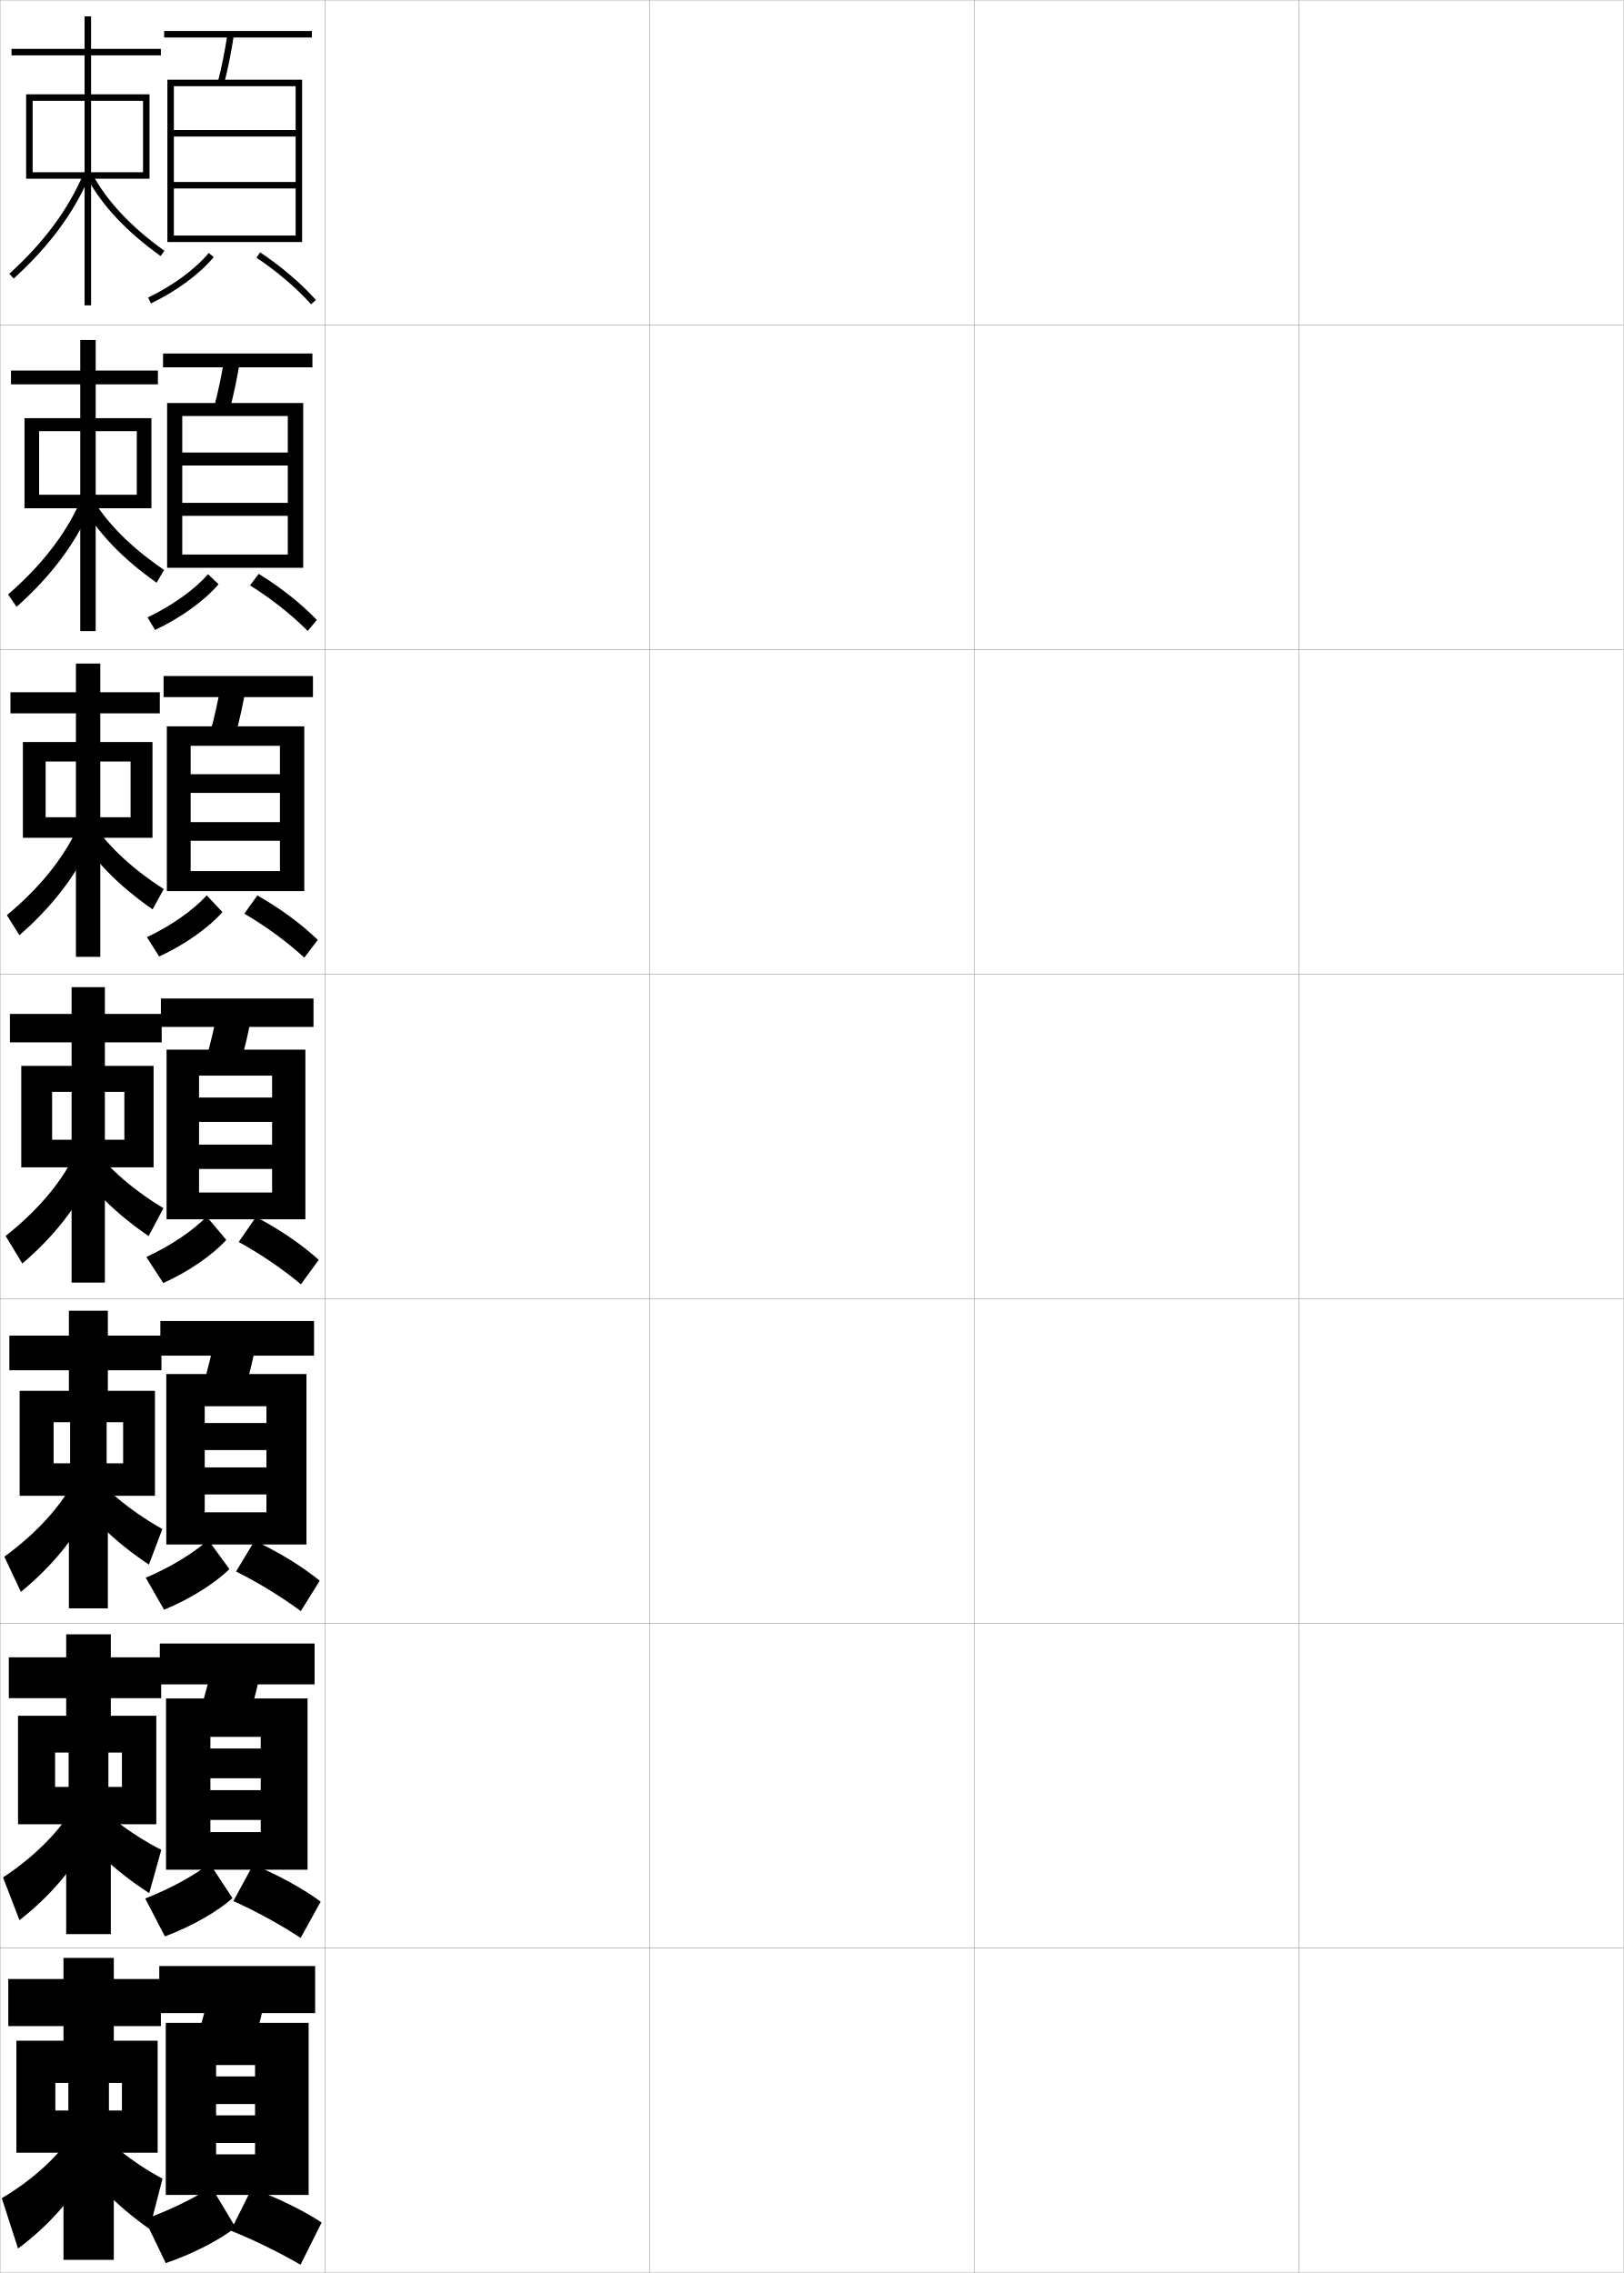
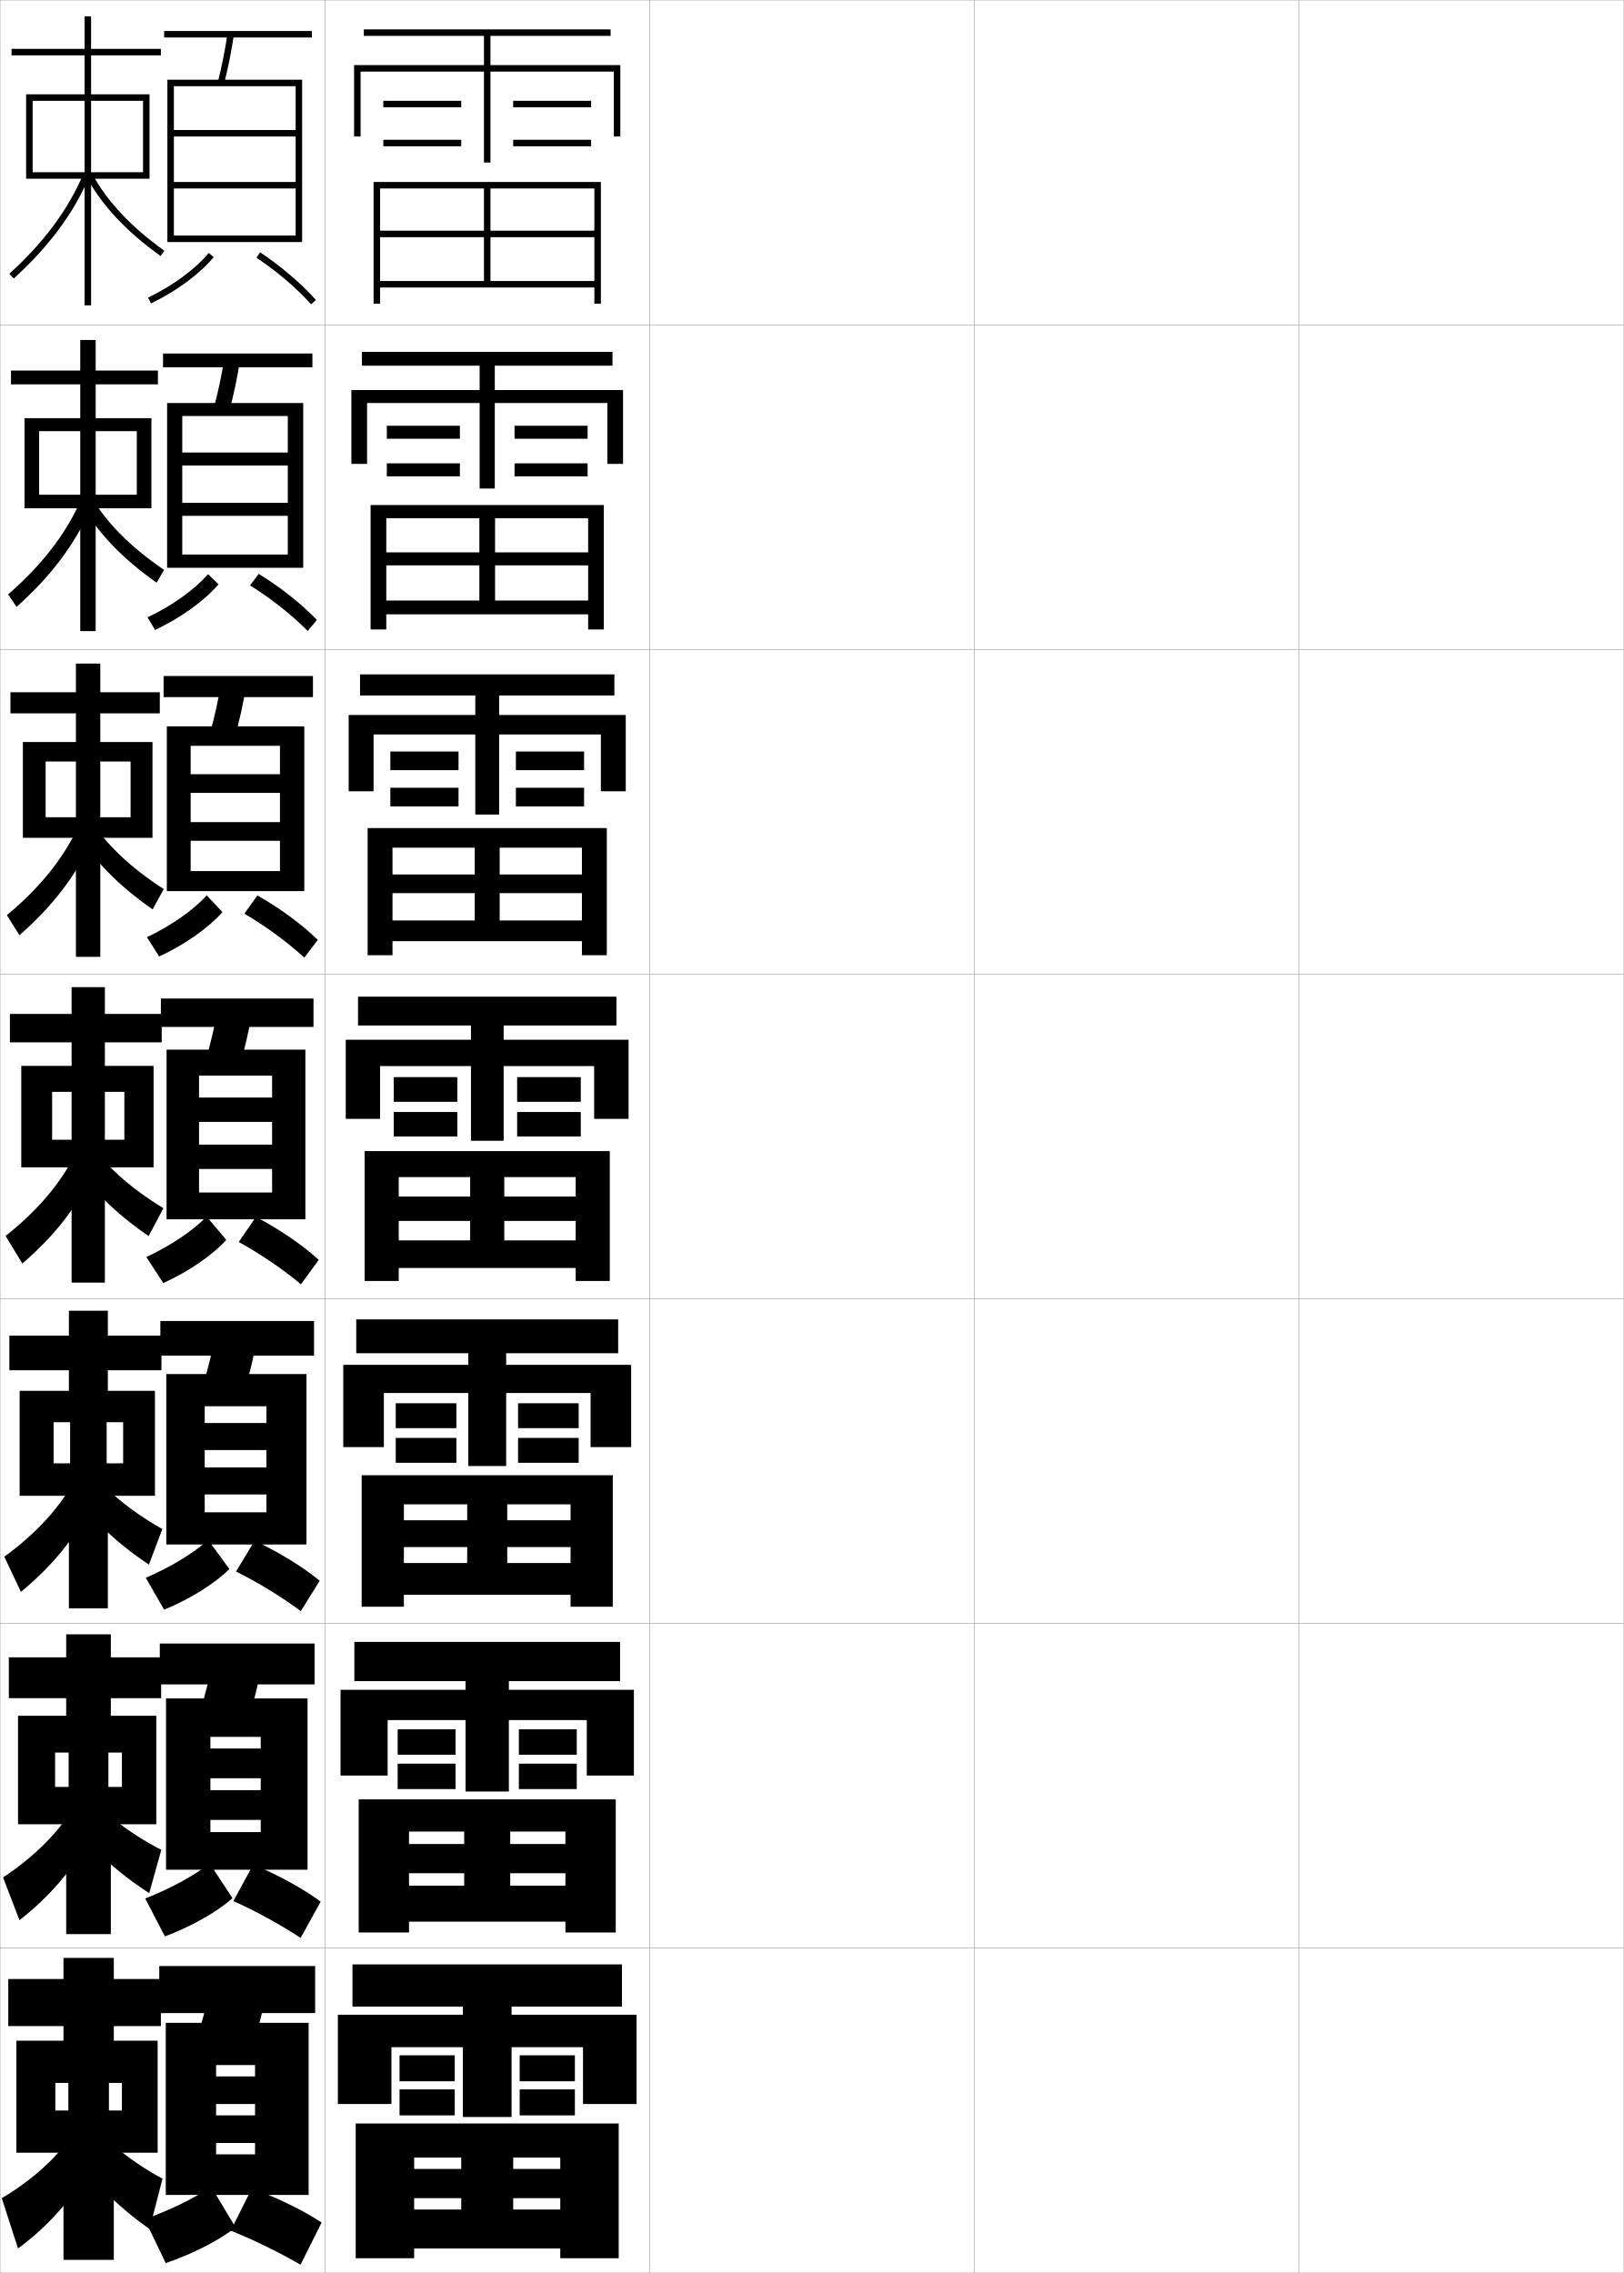
<svg xmlns="http://www.w3.org/2000/svg" width="500.1" height="700.1" viewBox="0 0 500.1 700.1" overflow="visible" enable-background="new 0 0 500.1 700.1" xml:space="preserve">
  <g id="glyphs">
    <g>
      <rect x="0.05" y="0.05" fill="none" stroke="#999999" stroke-width="0.1" width="100" height="100" />
      <rect x="0.05" y="100.05" fill="none" stroke="#999999" stroke-width="0.1" width="100" height="100" />
      <rect x="0.05" y="200.05" fill="none" stroke="#999999" stroke-width="0.1" width="100" height="100" />
      <rect x="0.05" y="300.05" fill="none" stroke="#999999" stroke-width="0.1" width="100" height="100" />
      <rect x="0.05" y="400.05" fill="none" stroke="#999999" stroke-width="0.1" width="100" height="100" />
      <rect x="0.05" y="500.05" fill="none" stroke="#999999" stroke-width="0.1" width="100" height="100" />
      <rect x="0.05" y="600.05" fill="none" stroke="#999999" stroke-width="0.1" width="100" height="100" />
      <rect x="100.05" y="0.05" fill="none" stroke="#999999" stroke-width="0.1" width="100" height="100" />
      <rect x="100.05" y="100.05" fill="none" stroke="#999999" stroke-width="0.1" width="100" height="100" />
      <rect x="100.05" y="200.05" fill="none" stroke="#999999" stroke-width="0.1" width="100" height="100" />
      <rect x="100.05" y="300.05" fill="none" stroke="#999999" stroke-width="0.1" width="100" height="100" />
      <rect x="100.05" y="400.05" fill="none" stroke="#999999" stroke-width="0.1" width="100" height="100" />
      <rect x="100.05" y="500.05" fill="none" stroke="#999999" stroke-width="0.1" width="100" height="100" />
      <rect x="100.05" y="600.05" fill="none" stroke="#999999" stroke-width="0.1" width="100" height="100" />
      <rect x="200.05" y="0.05" fill="none" stroke="#999999" stroke-width="0.1" width="100" height="100" />
      <rect x="200.05" y="100.05" fill="none" stroke="#999999" stroke-width="0.1" width="100" height="100" />
      <rect x="200.05" y="200.05" fill="none" stroke="#999999" stroke-width="0.1" width="100" height="100" />
      <rect x="200.05" y="300.05" fill="none" stroke="#999999" stroke-width="0.1" width="100" height="100" />
      <rect x="200.05" y="400.05" fill="none" stroke="#999999" stroke-width="0.1" width="100" height="100" />
      <rect x="200.05" y="500.05" fill="none" stroke="#999999" stroke-width="0.1" width="100" height="100" />
      <rect x="200.05" y="600.05" fill="none" stroke="#999999" stroke-width="0.1" width="100" height="100" />
      <rect x="300.05" y="0.05" fill="none" stroke="#999999" stroke-width="0.1" width="100" height="100" />
      <rect x="300.05" y="100.05" fill="none" stroke="#999999" stroke-width="0.1" width="100" height="100" />
      <rect x="300.05" y="200.05" fill="none" stroke="#999999" stroke-width="0.1" width="100" height="100" />
      <rect x="300.05" y="300.05" fill="none" stroke="#999999" stroke-width="0.1" width="100" height="100" />
      <rect x="300.05" y="400.05" fill="none" stroke="#999999" stroke-width="0.1" width="100" height="100" />
      <rect x="300.05" y="500.05" fill="none" stroke="#999999" stroke-width="0.1" width="100" height="100" />
      <rect x="300.05" y="600.05" fill="none" stroke="#999999" stroke-width="0.1" width="100" height="100" />
      <rect x="400.05" y="0.05" fill="none" stroke="#999999" stroke-width="0.1" width="100" height="100" />
      <rect x="400.05" y="100.05" fill="none" stroke="#999999" stroke-width="0.1" width="100" height="100" />
      <rect x="400.05" y="200.05" fill="none" stroke="#999999" stroke-width="0.1" width="100" height="100" />
      <rect x="400.05" y="300.05" fill="none" stroke="#999999" stroke-width="0.1" width="100" height="100" />
      <rect x="400.05" y="400.05" fill="none" stroke="#999999" stroke-width="0.1" width="100" height="100" />
      <rect x="400.05" y="500.05" fill="none" stroke="#999999" stroke-width="0.1" width="100" height="100" />
      <rect x="400.05" y="600.05" fill="none" stroke="#999999" stroke-width="0.1" width="100" height="100" />
    </g>
    <g>
      <rect x="50.55" y="9.55" width="45.5" height="2" />
      <path d="M67.081,25.302l1.938,0.496c1.211-4.732,2.199-9.671,3.02-15.099      l-1.977-0.299C69.251,15.761,68.275,20.635,67.081,25.302z" />
      <polygon points="91.05,72.55 53.55,72.55 53.55,74.55 93.05,74.55       93.05,24.55 51.55,24.55 51.55,74.55 53.55,74.55 53.55,26.55       91.05,26.55 91.05,40.05 53.55,40.05 53.55,42.05 91.05,42.05       91.05,56.05 53.55,56.05 53.55,58.05 91.05,58.05 " />
      <path d="M45.618,91.647l0.863,1.805c7.825-3.747,15.055-9.08,19.34-14.266      l-1.543-1.273C60.17,82.886,53.194,88.021,45.618,91.647z" />
      <path d="M78.995,79.382c6.291,4.187,12.262,9.277,16.811,14.337l1.488-1.338      c-4.659-5.18-10.764-10.388-17.189-14.663L78.995,79.382z" />
    </g>
    <g>
      <rect x="50.216" y="108.883" width="46" height="4.25" />
      <path d="M70.607,126.673c1.331-4.928,2.427-10.103,3.349-15.833l-4.813-0.749      c-0.914,5.673-2,10.794-3.317,15.667L70.607,126.673z" />
      <polygon points="88.633,170.8 56.133,170.8 56.133,174.883 93.383,174.883       93.383,124.133 51.466,124.133 51.466,174.883 56.133,174.883 56.133,128.133       88.633,128.133 88.633,139.383 56.133,139.383 56.133,143.383 88.633,143.383       88.633,154.883 56.133,154.883 56.133,158.883 88.633,158.883 " />
      <path d="M45.433,190.154l2.317,3.875c7.896-3.705,15.223-8.995,19.559-14.075      l-3.24-3.105C59.913,181.611,52.997,186.574,45.433,190.154z" />
      <path d="M76.995,180.294c6.504,4.068,12.831,9.066,17.769,14.043l2.823-3.4      c-4.805-4.996-11.191-10.06-17.907-14.179L76.995,180.294z" />
    </g>
    <g>
      <rect x="50.383" y="208.216" width="46" height="6.5" />
      <path d="M72.195,227.548c1.452-5.124,2.656-10.536,3.68-16.566l-7.651-1.199      c-1.018,5.985-2.213,11.354-3.654,16.434L72.195,227.548z" />
      <polygon points="86.216,268.3 58.716,268.3 58.716,274.466 93.716,274.466       93.716,223.716 51.383,223.716 51.383,274.466 58.716,274.466 58.716,229.716       86.216,229.716 86.216,238.466 58.716,238.466 58.716,244.217 86.216,244.217       86.216,253.217 58.716,253.217 58.716,258.967 86.216,258.967 " />
      <path d="M45.248,288.66l3.77,5.945c7.849-3.608,15.164-8.777,19.487-13.675      l-4.833-5.146C59.512,280.336,52.725,285.127,45.248,288.66z" />
      <path d="M75.259,281.415c6.621,3.889,13.209,8.722,18.462,13.541l4.158-5.463      c-4.95-4.812-11.619-9.731-18.625-13.695L75.259,281.415z" />
    </g>
    <g>
      <g>
        <rect x="49.55" y="307.55" width="47" height="8.75" />
        <path d="M73.784,328.424c1.572-5.319,2.885-10.968,4.01-17.3l-10.488-1.648       c-1.121,6.297-2.427,11.913-3.99,17.2L73.784,328.424z" />
        <polygon points="83.8,338.05 61.3,338.05 61.3,345.55 83.8,345.55        83.8,352.55 61.3,352.55 61.3,360.05 83.8,360.05 83.8,367.3        61.3,367.3 61.3,375.55 94.05,375.55 94.05,323.3 51.3,323.3        51.3,375.55 61.3,375.55 61.3,331.3 83.8,331.3 " />
        <path d="M45.063,387.167l5.223,8.015c7.801-3.511,15.105-8.56,19.416-13.276       l-6.055-7.187C59.399,379.062,52.604,383.681,45.063,387.167z" />
        <path d="M73.522,382.535c6.738,3.711,13.588,8.377,19.156,13.039l5.492-7.526       c-5.096-4.629-12.047-9.402-19.344-13.211L73.522,382.535z" />
      </g>
      <g>
        <rect x="49.383" y="406.884" width="47.334" height="10.666" />
        <path d="M75.039,429.3c1.692-5.516,3.113-11.4,4.34-18.033l-12.658-2.1       c-1.225,6.609-2.641,12.473-4.327,17.967L75.039,429.3z" />
        <polygon points="82.05,438.3 63.05,438.3 63.05,446.634 82.05,446.634        82.05,451.966 63.05,451.966 63.05,460.3 82.05,460.3 82.05,465.8        63.05,465.8 63.05,475.716 94.383,475.716 94.383,423.216 51.217,423.216        51.217,475.716 63.05,475.716 63.05,433.134 82.05,433.134 " />
        <path d="M44.893,485.962l5.648,9.842c8.062-3.317,15.643-8.108,20.11-12.518       l-6.536-8.957C59.674,478.327,52.69,482.63,44.893,485.962z" />
        <path d="M72.698,484.04c6.887,3.435,14.029,7.811,19.938,12.193l5.828-9.352       c-5.242-4.299-12.475-8.775-20.062-12.307L72.698,484.04z" />
      </g>
      <g>
        <rect x="49.216" y="506.217" width="47.667" height="12.583" />
        <path d="M76.294,530.175c1.812-5.712,3.342-11.833,4.67-18.767l-14.829-2.55       c-1.327,6.923-2.854,13.033-4.664,18.733L76.294,530.175z" />
        <polygon points="80.3,538.55 64.8,538.55 64.8,547.717 80.3,547.717        80.3,551.383 64.8,551.383 64.8,560.55 80.3,560.55 80.3,564.3        64.8,564.3 64.8,575.883 94.717,575.883 94.717,523.133 51.133,523.133        51.133,575.883 64.8,575.883 64.8,534.967 80.3,534.967 " />
        <path d="M44.721,584.756l6.074,11.671c8.325-3.125,16.18-7.658,20.805-11.759       l-7.018-10.729C59.949,577.592,52.776,581.58,44.721,584.756z" />
        <path d="M71.874,585.545c7.036,3.158,14.471,7.244,20.719,11.347l6.164-11.176       c-5.388-3.968-12.903-8.149-20.781-11.403L71.874,585.545z" />
      </g>
    </g>
    <g>
      <rect x="49.05" y="605.55" width="48" height="14.5" />
      <path d="M77.55,631.05c1.933-5.907,3.57-12.265,5-19.5l-17-3      c-1.43,7.235-3.067,13.593-5,19.5L77.55,631.05z" />
      <polygon points="95.05,676.05 95.05,623.05 51.05,623.05 51.05,676.05       66.55,676.05 66.55,636.05 78.55,636.05 78.55,639.55 66.55,639.55       66.55,648.05 78.55,648.05 78.55,651.55 66.55,651.55 66.55,660.05       78.55,660.05 78.55,663.55 66.55,663.55 66.55,676.05 " />
      <path d="M44.55,683.55l6.5,13.5c8.588-2.933,16.718-7.208,21.5-11l-7.5-12.5      C60.224,676.857,52.862,680.529,44.55,683.55z" />
      <path d="M71.05,687.05c7.185,2.882,14.912,6.678,21.5,10.5l6.5-13      c-5.534-3.637-13.331-7.522-21.5-10.5L71.05,687.05z" />
    </g>
    <g>
      <polygon points="10.05,31.05 26.05,31.05 26.05,53.05 10.05,53.05       10.05,55.05 26.05,55.05 26.05,94.05 28.05,94.05 28.05,55.05       44.05,55.05 44.05,53.05 28.05,53.05 28.05,31.05 44.05,31.05       44.05,55.05 46.05,55.05 46.05,29.05 28.05,29.05 28.05,17.05       49.55,17.05 49.55,15.05 28.05,15.05 28.05,5.05 26.05,5.05       26.05,15.05 3.55,15.05 3.55,17.05 26.05,17.05 26.05,29.05       8.05,29.05 8.05,55.05 10.05,55.05 " />
      <path d="M2.878,84.31l1.344,1.48c10.847-9.844,18.451-20.098,23.248-31.348      l-1.84-0.785C20.948,64.637,13.507,74.663,2.878,84.31z" />
      <path d="M26.669,54.522c4.658,8.678,12.329,16.867,22.8,24.342l1.162-1.629      c-10.219-7.294-17.688-15.254-22.2-23.658L26.669,54.522z" />
    </g>
    <g>
      <g>
        <polygon points="12.05,132.799 24.716,132.799 24.716,152.383 12.05,152.383        12.05,156.549 24.716,156.549 24.716,194.383 29.466,194.383 29.466,156.549        42.133,156.549 42.133,152.383 29.466,152.383 29.466,132.799 42.133,132.799        42.133,156.549 46.633,156.549 46.633,128.8 29.466,128.8 29.466,118.383        48.633,118.383 48.633,114.133 29.466,114.133 29.466,104.716 24.716,104.716        24.716,114.133 3.383,114.133 3.383,118.383 24.716,118.383 24.716,128.8        7.549,128.8 7.549,156.549 12.05,156.549 " />
        <path d="M2.492,183.097l2.614,3.822c10.532-9.389,17.963-19.272,22.709-30.123       l-3.115-2.326C20.069,164.734,12.768,174.145,2.492,183.097z" />
        <path d="M27.948,152.735c4.674,8.12,12.313,15.836,22.582,22.8l-2.293,3.946       c-10.573-7.444-18.34-15.595-23.169-24.283L27.948,152.735z" />
      </g>
      <g>
        <polygon points="14.05,234.55 23.383,234.55 23.383,251.716 14.05,251.716        14.05,258.05 23.383,258.05 23.383,294.716 30.883,294.716 30.883,258.05        40.216,258.05 40.216,251.716 30.883,251.716 30.883,234.55 40.216,234.55        40.216,258.05 46.966,258.05 46.966,228.55 30.883,228.55 30.883,219.716        49.216,219.716 49.216,213.216 30.883,213.216 30.883,204.383 23.383,204.383        23.383,213.216 3.216,213.216 3.216,219.716 23.383,219.716 23.383,228.55        7.05,228.55 7.05,258.05 14.05,258.05 " />
        <path d="M2.107,281.885l3.885,6.163c10.216-8.933,17.474-18.447,22.169-28.898       l-4.39-3.866C19.19,264.831,12.029,273.627,2.107,281.885z" />
        <path d="M27.466,251.893c4.836,7.837,12.646,15.308,22.964,21.942l-3.425,6.263       c-10.676-7.414-18.538-15.525-23.538-24.225L27.466,251.893z" />
      </g>
      <g>
        <polygon points="16.05,336.3 22.05,336.3 22.05,351.05 16.05,351.05        16.05,359.55 22.05,359.55 22.05,395.05 32.3,395.05 32.3,359.55        38.3,359.55 38.3,351.05 32.3,351.05 32.3,336.3 38.3,336.3        38.3,359.55 47.3,359.55 47.3,328.3 32.3,328.3 32.3,321.05        49.8,321.05 49.8,312.3 32.3,312.3 32.3,304.05 22.05,304.05        22.05,312.3 3.05,312.3 3.05,321.05 22.05,321.05 22.05,328.3        6.55,328.3 6.55,359.55 16.05,359.55 " />
        <path d="M1.722,380.673l5.156,8.504c9.9-8.478,16.985-17.621,21.629-27.674       l-5.664-5.406C18.312,364.929,11.29,373.109,1.722,380.673z" />
        <path d="M26.983,351.051c4.998,7.553,12.979,14.779,23.346,21.084l-4.557,8.58       c-10.779-7.385-18.736-15.456-23.906-24.166L26.983,351.051z" />
      </g>
      <g>
        <polygon points="16.508,438.05 21.592,438.05 21.592,450.716 16.508,450.716        16.508,460.716 21.217,460.716 21.217,495.384 33.217,495.384 33.217,460.716        37.925,460.716 37.925,450.716 32.842,450.716 32.842,438.05 37.925,438.05        37.925,460.716 47.717,460.716 47.717,428.384 33.217,428.384 33.217,422.05        49.717,422.05 49.717,411.384 33.217,411.384 33.217,403.716 21.217,403.716        21.217,411.384 2.883,411.384 2.883,422.05 21.217,422.05 21.217,428.384        6.05,428.384 6.05,460.716 16.508,460.716 " />
        <path d="M1.331,479.466l5.104,10.836c9.611-7.863,16.915-16.855,21.586-26.449       l-5.609-6.938C17.837,464.993,10.668,472.679,1.331,479.466z" />
        <path d="M26.443,451.142c5.155,7.137,13.331,14.049,23.561,19.812l-4.139,10.955       c-10.722-7.135-18.821-15.104-24.184-23.689L26.443,451.142z" />
      </g>
      <g>
        <polygon points="16.967,539.8 21.133,539.8 21.133,550.383 16.967,550.383        16.967,561.883 20.383,561.883 20.383,595.717 34.133,595.717 34.133,561.883        37.55,561.883 37.55,550.383 33.383,550.383 33.383,539.8 37.55,539.8        37.55,561.883 48.133,561.883 48.133,528.467 34.133,528.467 34.133,523.05        49.633,523.05 49.633,510.467 34.133,510.467 34.133,503.383 20.383,503.383        20.383,510.467 2.716,510.467 2.716,523.05 20.383,523.05 20.383,528.467        5.55,528.467 5.55,561.883 16.967,561.883 " />
        <path d="M0.94,578.258l5.052,13.168c9.322-7.247,16.845-16.09,21.543-25.225       l-5.555-8.469C17.362,565.057,10.046,572.248,0.94,578.258z" />
        <path d="M25.903,551.231c5.312,6.723,13.685,13.318,23.776,18.541l-3.722,13.332       c-10.663-6.887-18.905-14.751-24.461-23.215L25.903,551.231z" />
      </g>
    </g>
    <g>
      <polygon points="17.05,641.55 21.05,641.55 21.05,650.05 17.05,650.05       17.05,663.05 19.55,663.05 19.55,696.05 35.05,696.05 35.05,663.05       37.55,663.05 37.55,650.05 33.55,650.05 33.55,641.55 37.55,641.55       37.55,663.05 48.55,663.05 48.55,628.55 35.05,628.55 35.05,624.05       49.55,624.05 49.55,609.55 35.05,609.55 35.05,603.05 19.55,603.05       19.55,609.55 2.55,609.55 2.55,624.05 19.55,624.05 19.55,628.55       5.05,628.55 5.05,663.05 17.05,663.05 " />
      <path d="M21.55,658.55c-4.662,6.571-12.126,13.268-21,18.5l5,15.5      c9.033-6.632,16.774-15.323,21.5-24L21.55,658.55z" />
      <path d="M27.05,652.55c5.113,6.581,13.327,13.293,23,18.5l-4,15.5      c-10.234-7.191-18.199-15.376-23.5-24L27.05,652.55z" />
    </g>
+     <g>
+       <polygon points="196.05,648.05 196.05,620.55 157.55,620.55 157.55,618.05       191.55,618.05 191.55,605.05 108.55,605.05 108.55,618.05 142.55,618.05       142.55,620.55 104.05,620.55 104.05,648.05 120.55,648.05 120.55,630.55       142.55,630.55 142.55,652.05 157.55,652.05 157.55,630.55 179.55,630.55       179.55,648.05 " />
+       <rect x="123.05" y="633.05" width="17" height="8" />
+       <rect x="123.05" y="643.55" width="17" height="8" />
+       <rect x="160.05" y="633.05" width="17" height="8" />
+       <rect x="160.05" y="643.55" width="17" height="8" />
+     </g>
+     <g>
+       <polygon points="151.05,20.05 151.05,11.05 188.05,11.05 188.05,9.05       112.05,9.05 112.05,11.05 149.05,11.05 149.05,20.05 109.05,20.05       109.05,42.05 111.05,42.05 111.05,22.05 149.05,22.05 149.05,50.05       151.05,50.05 151.05,22.05 189.05,22.05 189.05,42.05 191.05,42.05       191.05,20.05 " />
+       <rect x="118.05" y="31.05" width="24" height="2" />
+       <rect x="118.05" y="43.05" width="24" height="2" />
+       <rect x="158.05" y="31.05" width="24" height="2" />
+       <rect x="158.05" y="43.05" width="24" height="2" />
+     </g>
+     <g>
+       <polygon points="155.05,320.3 155.05,315.8 189.8,315.8 189.8,307.05       110.3,307.05 110.3,315.8 145.05,315.8 145.05,320.3 106.55,320.3       106.55,344.55 117.05,344.55 117.05,328.3 145.05,328.3 145.05,351.3       155.05,351.3 155.05,328.3 183.05,328.3 183.05,344.55 193.55,344.55       193.55,320.3 " />
+       <rect x="121.3" y="331.8" width="19.5" height="7.5" />
+       <rect x="121.3" y="342.55" width="19.5" height="7.5" />
+       <rect x="159.3" y="331.8" width="19.5" height="7.5" />
+       <rect x="159.3" y="342.55" width="19.5" height="7.5" />
+     </g>
+     <polygon points="183.05,86.55 183.05,73.05 117.05,73.05 117.05,71.05      183.05,71.05 183.05,58.05 151.05,58.05 151.05,86.55 149.05,86.55      149.05,58.05 117.05,58.05 117.05,93.55 115.05,93.55 115.05,56.05      185.05,56.05 185.05,93.55 183.05,93.55 183.05,88.55 117.05,88.55      117.05,86.55 " />
+     <g>
+       <polygon points="118.966,159.632 118.966,193.883 114.133,193.883 114.133,155.55       185.966,155.55 185.966,193.883 181.133,193.883 181.133,189.216 118.966,189.216       118.966,184.966 181.133,184.966 181.133,174.133 118.966,174.133 118.966,170.133       181.133,170.133 181.133,159.632 152.466,159.632 152.466,184.966 147.633,184.966       147.633,159.632 " />
+       <polygon points="120.883,261.091 120.883,294.217 113.216,294.217 113.216,255.05       186.883,255.05 186.883,294.217 179.216,294.217 179.216,289.883 120.883,289.883       120.883,283.508 179.216,283.508 179.216,275.092 120.883,275.092 120.883,269.342       179.216,269.342 179.216,261.091 153.883,261.091 153.883,283.508 146.216,283.508       146.216,261.091 " />
+       <polygon points="122.8,362.55 122.8,394.55 112.3,394.55 112.3,354.55       187.8,354.55 187.8,394.55 177.3,394.55 177.3,390.55 122.8,390.55       122.8,382.05 177.3,382.05 177.3,376.05 122.8,376.05 122.8,368.55       177.3,368.55 177.3,362.55 155.3,362.55 155.3,382.05 144.8,382.05       144.8,362.55 " />
+       <polygon points="124.383,463.341 124.383,494.884 111.383,494.884 111.383,454.384       188.717,454.384 188.717,494.884 175.717,494.884 175.717,491.216 124.383,491.216       124.383,481.425 175.717,481.425 175.717,476.508 124.383,476.508 124.383,468.258       175.717,468.258 175.717,463.341 156.217,463.341 156.217,481.425 143.883,481.425       143.883,463.341 " />
+       <polygon points="125.966,564.133 125.966,595.217 110.466,595.217 110.466,554.217       189.633,554.217 189.633,595.217 174.133,595.217 174.133,591.883 125.966,591.883       125.966,580.8 174.133,580.8 174.133,576.966 125.966,576.966 125.966,567.966       174.133,567.966 174.133,564.133 157.133,564.133 157.133,580.8 142.966,580.8       142.966,564.133 " />
+     </g>
+     <polygon points="127.55,664.55 127.55,695.55 109.55,695.55 109.55,654.05      190.55,654.05 190.55,695.55 172.55,695.55 172.55,692.55 127.55,692.55      127.55,680.55 172.55,680.55 172.55,677.05 127.55,677.05 127.55,668.05      172.55,668.05 172.55,664.55 158.05,664.55 158.05,680.55 142.05,680.55      142.05,664.55 " />
+     <g>
+       <g>
+         <polygon points="152.383,120.133 152.383,112.633 188.633,112.633 188.633,108.383        111.466,108.383 111.466,112.633 147.717,112.633 147.717,120.133 108.216,120.133        108.216,142.883 113.05,142.883 113.05,124.133 147.717,124.133 147.717,150.466        152.383,150.466 152.383,124.133 187.05,124.133 187.05,142.883 191.883,142.883        191.883,120.133 " />
+         <rect x="119.133" y="131.132" width="22.5" height="4" />
+         <rect x="119.133" y="142.716" width="22.5" height="4" />
+         <rect x="158.467" y="131.132" width="22.5" height="4" />
+         <rect x="158.467" y="142.716" width="22.5" height="4" />
+       </g>
+       <g>
+         <polygon points="153.716,220.216 153.716,214.216 189.216,214.216 189.216,207.716        110.883,207.716 110.883,214.216 146.383,214.216 146.383,220.216 107.383,220.216        107.383,243.716 115.05,243.716 115.05,226.216 146.383,226.216 146.383,250.883        153.716,250.883 153.716,226.216 185.05,226.216 185.05,243.716 192.716,243.716        192.716,220.216 " />
+         <rect x="120.216" y="231.466" width="21" height="5.75" />
+         <rect x="120.216" y="242.633" width="21" height="5.75" />
+         <rect x="158.883" y="231.466" width="21" height="5.75" />
+         <rect x="158.883" y="242.633" width="21" height="5.75" />
+       </g>
+       <g>
+         <polygon points="155.05,320.3 155.05,315.8 189.8,315.8 189.8,307.05        110.3,307.05 110.3,315.8 145.05,315.8 145.05,320.3 106.55,320.3        106.55,344.55 117.05,344.55 117.05,328.3 145.05,328.3 145.05,351.3        155.05,351.3 155.05,328.3 183.05,328.3 183.05,344.55 193.55,344.55        193.55,320.3 " />
+         <rect x="121.3" y="331.8" width="19.5" height="7.5" />
+         <rect x="121.3" y="342.55" width="19.5" height="7.5" />
+         <rect x="159.3" y="331.8" width="19.5" height="7.5" />
+         <rect x="159.3" y="342.55" width="19.5" height="7.5" />
+       </g>
+       <g>
+         <polygon points="155.883,420.384 155.883,416.8 190.383,416.8 190.383,406.384        109.716,406.384 109.716,416.8 144.216,416.8 144.216,420.384 105.716,420.384        105.716,445.716 118.216,445.716 118.216,429.05 144.216,429.05 144.216,451.55        155.883,451.55 155.883,429.05 181.883,429.05 181.883,445.716 194.383,445.716        194.383,420.384 " />
+         <rect x="121.883" y="432.216" width="18.667" height="7.668" />
+         <rect x="121.883" y="442.884" width="18.667" height="7.666" />
+         <rect x="159.55" y="432.216" width="18.667" height="7.668" />
+         <rect x="159.55" y="442.884" width="18.667" height="7.666" />
+       </g>
+       <g>
+         <polygon points="156.717,520.467 156.717,517.8 190.967,517.8 190.967,505.717        109.133,505.717 109.133,517.8 143.383,517.8 143.383,520.467 104.883,520.467        104.883,546.883 119.383,546.883 119.383,529.8 143.383,529.8 143.383,551.8        156.717,551.8 156.717,529.8 180.717,529.8 180.717,546.883 195.217,546.883        195.217,520.467 " />
+         <rect x="122.467" y="532.633" width="17.833" height="7.834" />
+         <rect x="122.467" y="543.217" width="17.833" height="7.833" />
+         <rect x="159.8" y="532.633" width="17.833" height="7.834" />
+         <rect x="159.8" y="543.217" width="17.833" height="7.833" />
+       </g>
+     </g>
  </g>
</svg>
